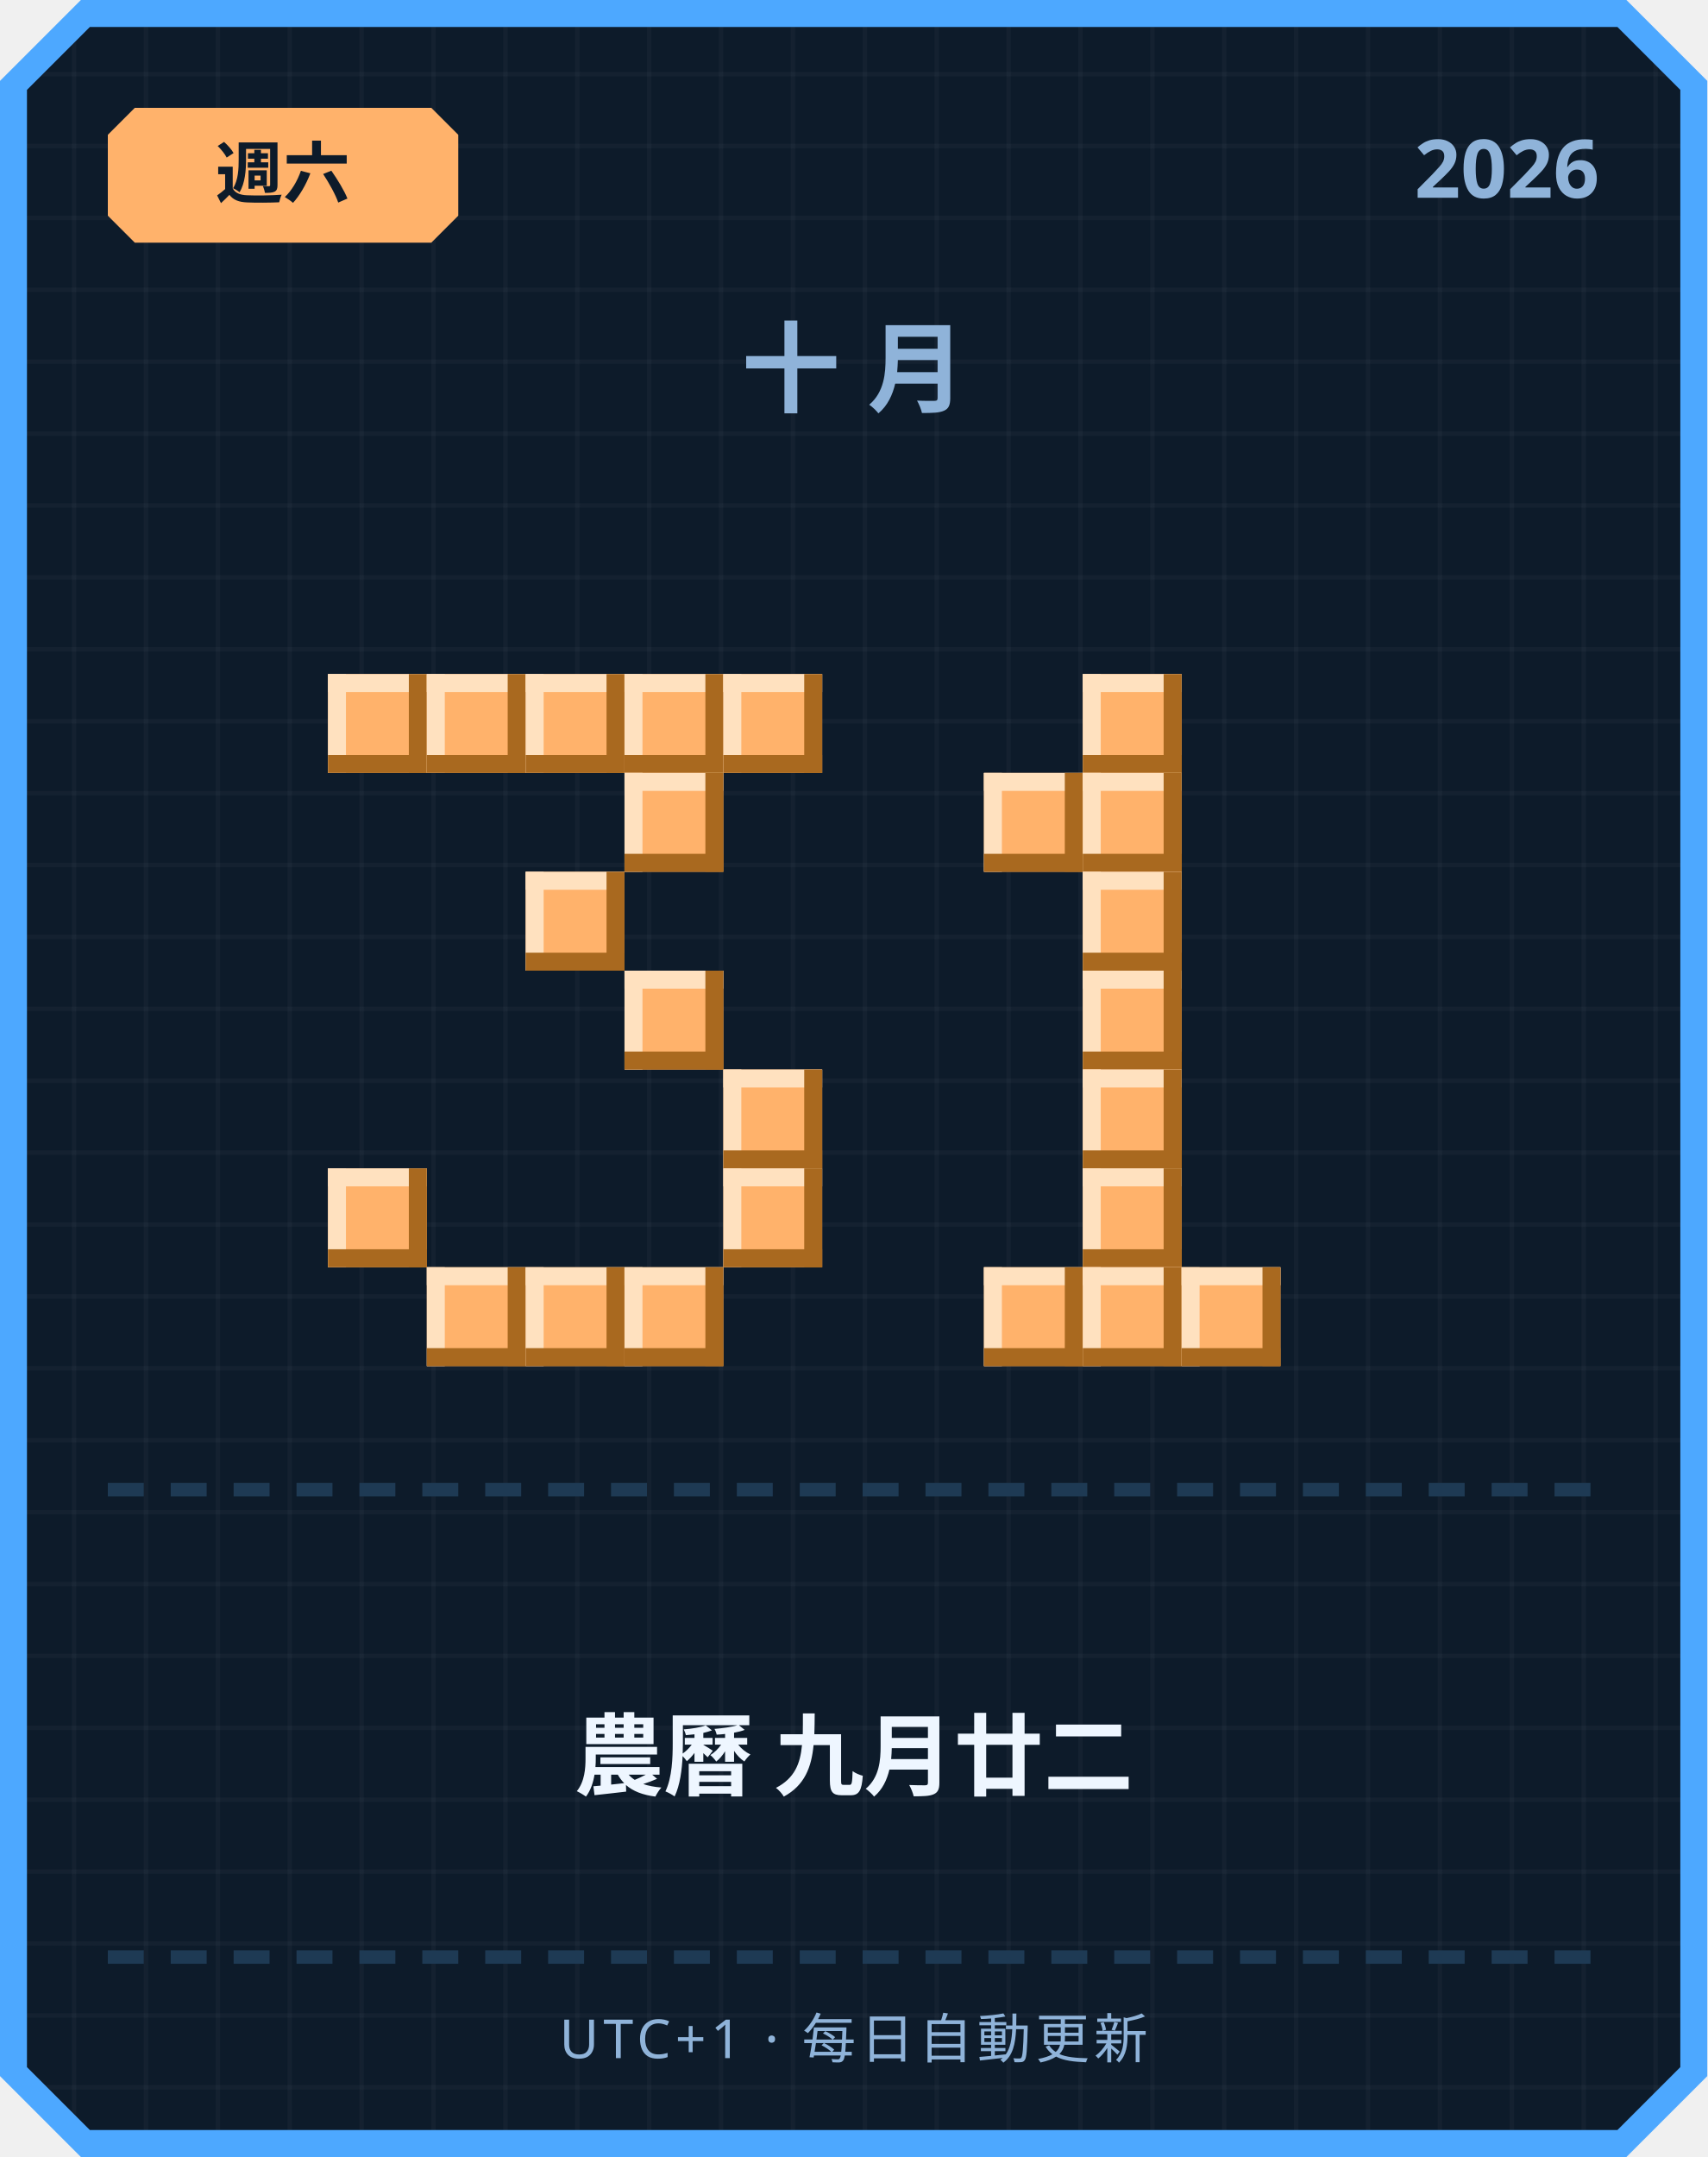
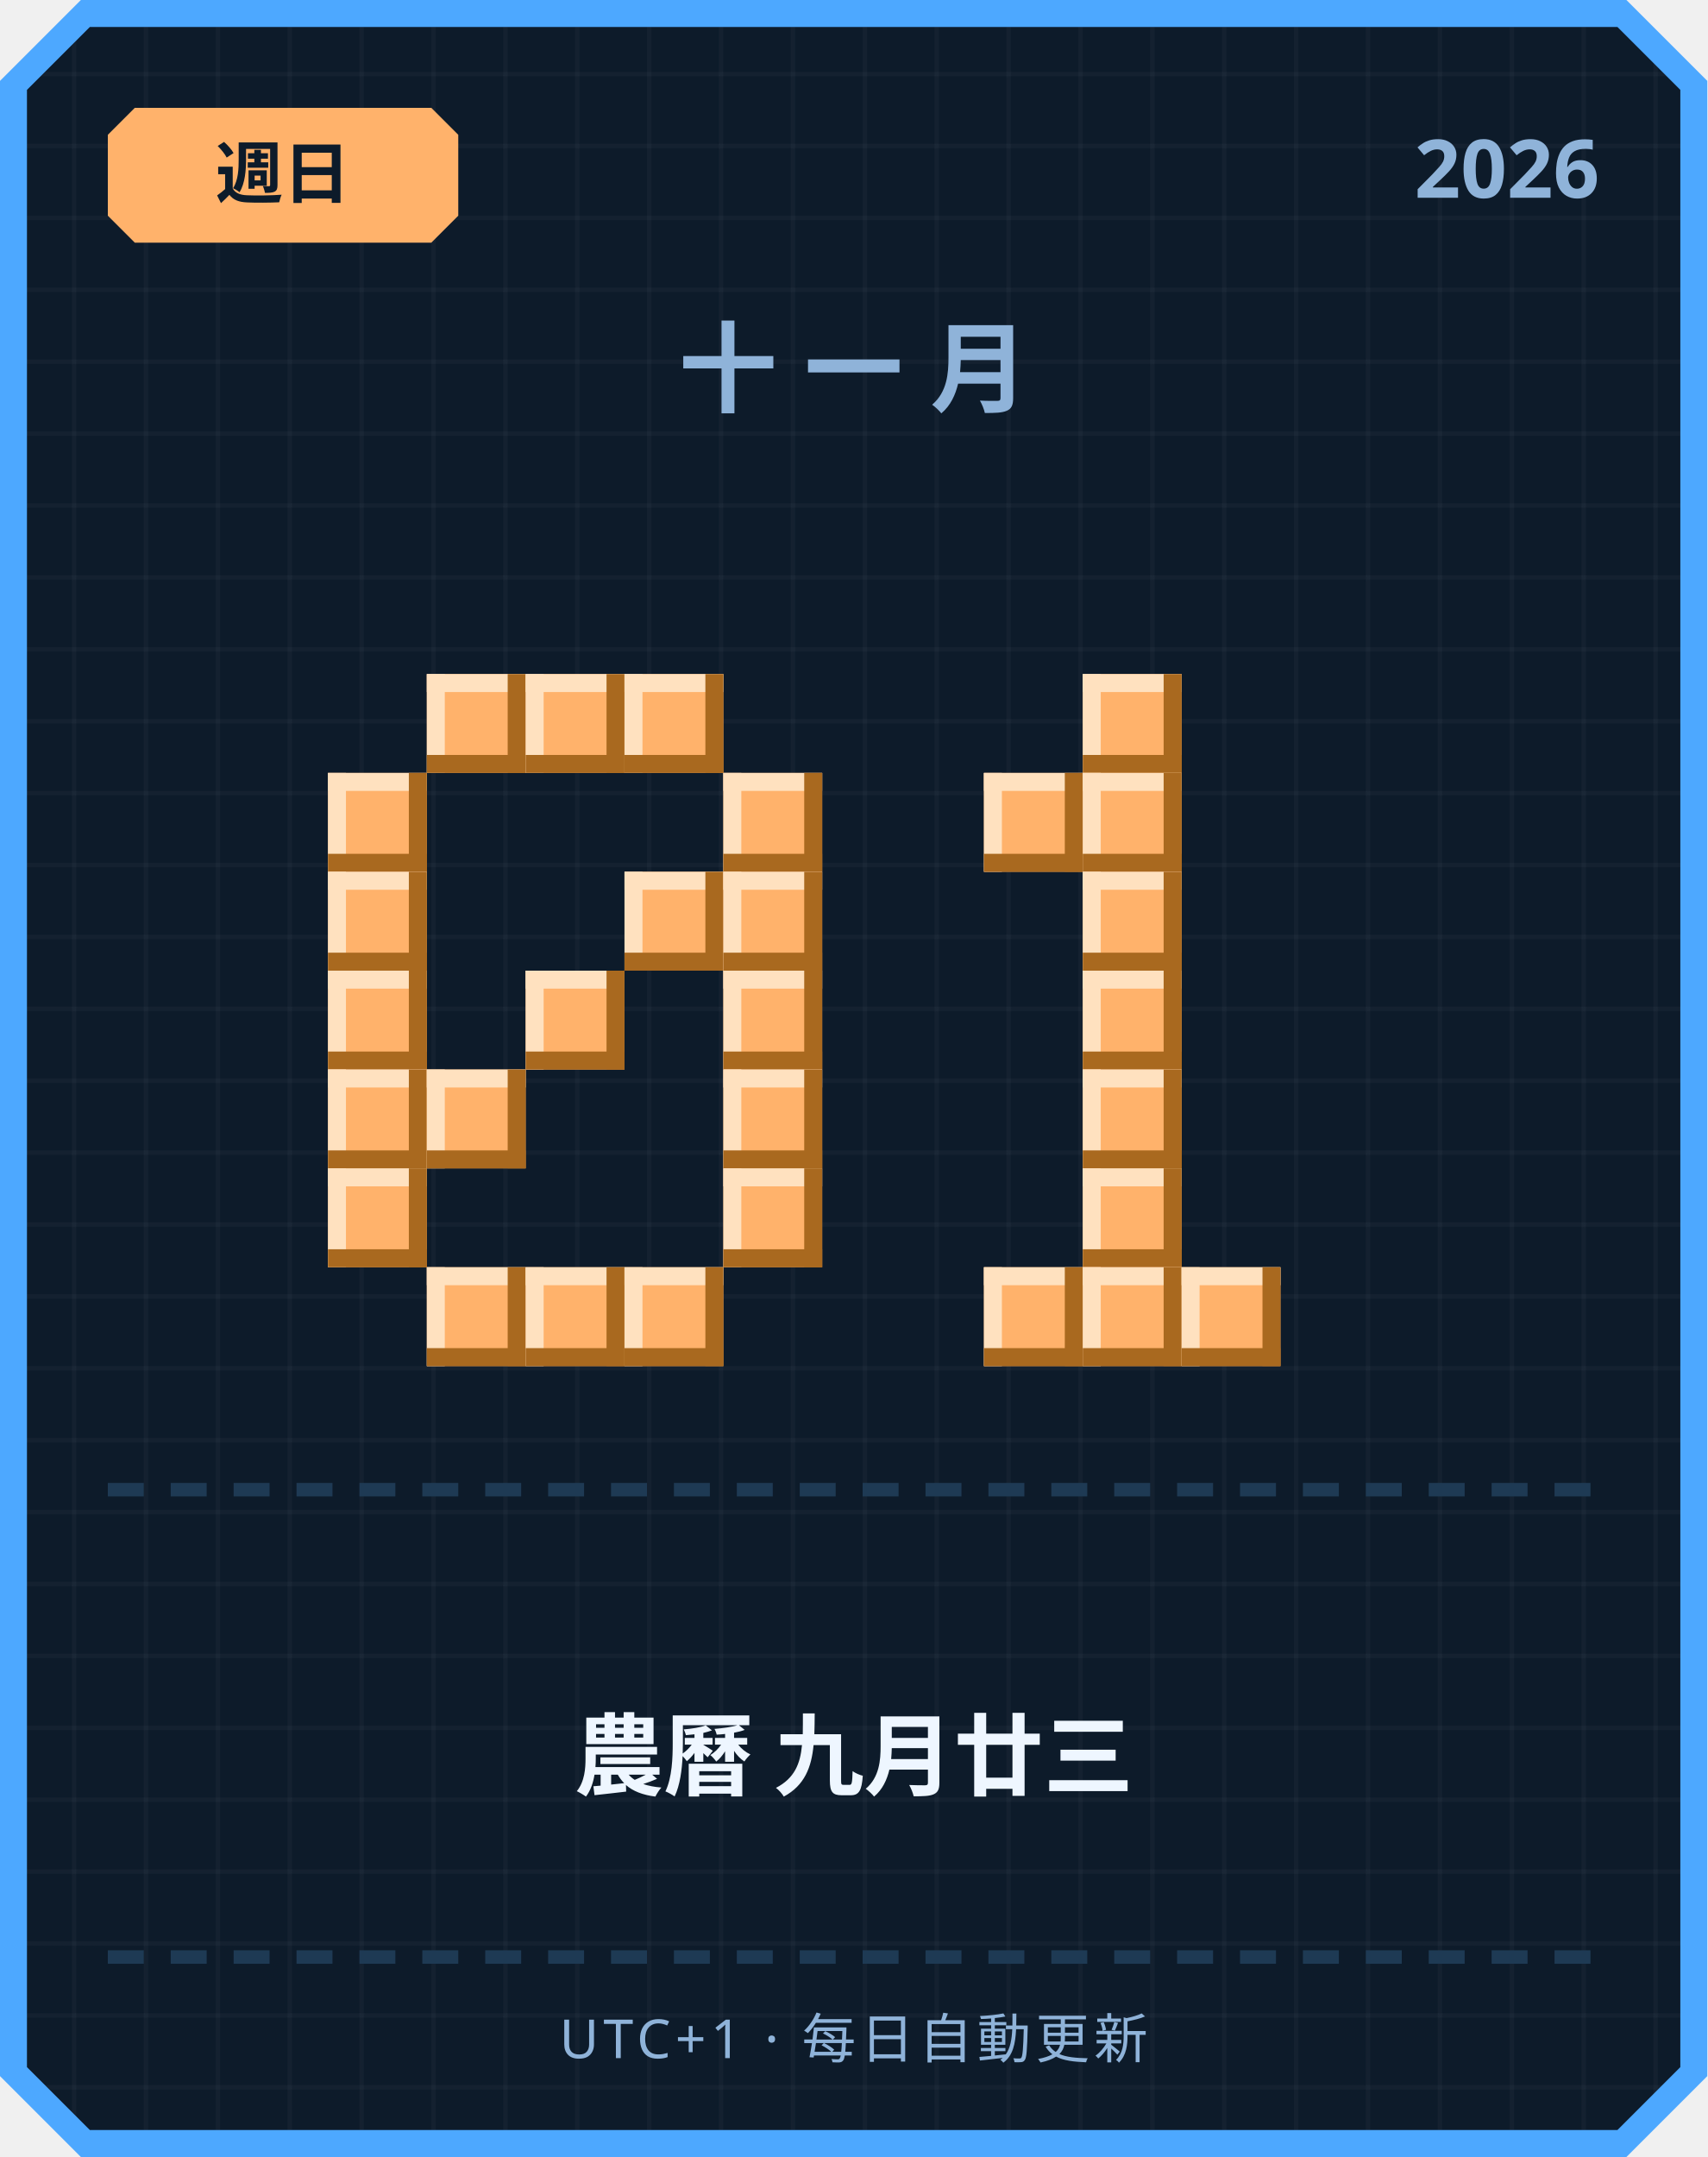
<svg xmlns="http://www.w3.org/2000/svg" width="380" height="480" viewBox="0 0 380 480">
  <defs>
    <pattern id="grid" width="16" height="16" patternUnits="userSpaceOnUse">
      <rect width="16" height="16" fill="#0d1b2a" />
      <rect width="1" height="16" fill="#ffffff" opacity="0.03" />
      <rect width="16" height="1" fill="#ffffff" opacity="0.03" />
    </pattern>
  </defs>
  <path d="M 18,0 L 362,0 L 380,18 L 380,462 L 362,480 L 18,480 L 0,462 L 0,18 Z" fill="#4da8ff" />
  <path d="M 20,6 L 360,6 L 374,20 L 374,460 L 360,474 L 20,474 L 6,460 L 6,20 Z" fill="url(#grid)" />
  <path d="M 30,24 L 96,24 L 102,30 L 102,48 L 96,54 L 30,54 L 24,48 L 24,30 Z" fill="#ffb26b" />
-   <text x="63" y="44" text-anchor="middle" font-family="'Segoe UI', sans-serif" font-size="15" font-weight="700" fill="#0d1b2a">週六</text>
+   <text x="63" y="44" text-anchor="middle" font-family="'Segoe UI', sans-serif" font-size="15" font-weight="700" fill="#0d1b2a">週日</text>
  <text x="356" y="44" text-anchor="end" font-family="'Segoe UI', sans-serif" font-size="18" font-weight="700" fill="#8fb3d9">2026</text>
-   <text x="190" y="90" text-anchor="middle" font-family="'Segoe UI', sans-serif" font-size="22" font-weight="700" letter-spacing="6" fill="#8fb3d9">十月</text>
-   <rect x="73" y="150" width="22" height="22" fill="#ffb26b" />
-   <rect x="73" y="150" width="22" height="4" fill="#ffe1bf" />
-   <rect x="73" y="150" width="4" height="22" fill="#ffe1bf" />
-   <rect x="73" y="168" width="22" height="4" fill="#a9691f" />
-   <rect x="91" y="150" width="4" height="22" fill="#a9691f" />
+   <text x="190" y="90" text-anchor="middle" font-family="'Segoe UI', sans-serif" font-size="22" font-weight="700" letter-spacing="6" fill="#8fb3d9">十一月</text>
  <rect x="95" y="150" width="22" height="22" fill="#ffb26b" />
  <rect x="95" y="150" width="22" height="4" fill="#ffe1bf" />
  <rect x="95" y="150" width="4" height="22" fill="#ffe1bf" />
  <rect x="95" y="168" width="22" height="4" fill="#a9691f" />
  <rect x="113" y="150" width="4" height="22" fill="#a9691f" />
  <rect x="117" y="150" width="22" height="22" fill="#ffb26b" />
  <rect x="117" y="150" width="22" height="4" fill="#ffe1bf" />
  <rect x="117" y="150" width="4" height="22" fill="#ffe1bf" />
  <rect x="117" y="168" width="22" height="4" fill="#a9691f" />
  <rect x="135" y="150" width="4" height="22" fill="#a9691f" />
  <rect x="139" y="150" width="22" height="22" fill="#ffb26b" />
  <rect x="139" y="150" width="22" height="4" fill="#ffe1bf" />
  <rect x="139" y="150" width="4" height="22" fill="#ffe1bf" />
  <rect x="139" y="168" width="22" height="4" fill="#a9691f" />
  <rect x="157" y="150" width="4" height="22" fill="#a9691f" />
-   <rect x="161" y="150" width="22" height="22" fill="#ffb26b" />
-   <rect x="161" y="150" width="22" height="4" fill="#ffe1bf" />
-   <rect x="161" y="150" width="4" height="22" fill="#ffe1bf" />
-   <rect x="161" y="168" width="22" height="4" fill="#a9691f" />
-   <rect x="179" y="150" width="4" height="22" fill="#a9691f" />
-   <rect x="139" y="172" width="22" height="22" fill="#ffb26b" />
-   <rect x="139" y="172" width="22" height="4" fill="#ffe1bf" />
-   <rect x="139" y="172" width="4" height="22" fill="#ffe1bf" />
-   <rect x="139" y="190" width="22" height="4" fill="#a9691f" />
-   <rect x="157" y="172" width="4" height="22" fill="#a9691f" />
-   <rect x="117" y="194" width="22" height="22" fill="#ffb26b" />
-   <rect x="117" y="194" width="22" height="4" fill="#ffe1bf" />
-   <rect x="117" y="194" width="4" height="22" fill="#ffe1bf" />
-   <rect x="117" y="212" width="22" height="4" fill="#a9691f" />
-   <rect x="135" y="194" width="4" height="22" fill="#a9691f" />
-   <rect x="139" y="216" width="22" height="22" fill="#ffb26b" />
-   <rect x="139" y="216" width="22" height="4" fill="#ffe1bf" />
-   <rect x="139" y="216" width="4" height="22" fill="#ffe1bf" />
-   <rect x="139" y="234" width="22" height="4" fill="#a9691f" />
-   <rect x="157" y="216" width="4" height="22" fill="#a9691f" />
+   <rect x="73" y="172" width="22" height="22" fill="#ffb26b" />
+   <rect x="73" y="172" width="22" height="4" fill="#ffe1bf" />
+   <rect x="73" y="172" width="4" height="22" fill="#ffe1bf" />
+   <rect x="73" y="190" width="22" height="4" fill="#a9691f" />
+   <rect x="91" y="172" width="4" height="22" fill="#a9691f" />
+   <rect x="161" y="172" width="22" height="22" fill="#ffb26b" />
+   <rect x="161" y="172" width="22" height="4" fill="#ffe1bf" />
+   <rect x="161" y="172" width="4" height="22" fill="#ffe1bf" />
+   <rect x="161" y="190" width="22" height="4" fill="#a9691f" />
+   <rect x="179" y="172" width="4" height="22" fill="#a9691f" />
+   <rect x="73" y="194" width="22" height="22" fill="#ffb26b" />
+   <rect x="73" y="194" width="22" height="4" fill="#ffe1bf" />
+   <rect x="73" y="194" width="4" height="22" fill="#ffe1bf" />
+   <rect x="73" y="212" width="22" height="4" fill="#a9691f" />
+   <rect x="91" y="194" width="4" height="22" fill="#a9691f" />
+   <rect x="139" y="194" width="22" height="22" fill="#ffb26b" />
+   <rect x="139" y="194" width="22" height="4" fill="#ffe1bf" />
+   <rect x="139" y="194" width="4" height="22" fill="#ffe1bf" />
+   <rect x="139" y="212" width="22" height="4" fill="#a9691f" />
+   <rect x="157" y="194" width="4" height="22" fill="#a9691f" />
+   <rect x="161" y="194" width="22" height="22" fill="#ffb26b" />
+   <rect x="161" y="194" width="22" height="4" fill="#ffe1bf" />
+   <rect x="161" y="194" width="4" height="22" fill="#ffe1bf" />
+   <rect x="161" y="212" width="22" height="4" fill="#a9691f" />
+   <rect x="179" y="194" width="4" height="22" fill="#a9691f" />
+   <rect x="73" y="216" width="22" height="22" fill="#ffb26b" />
+   <rect x="73" y="216" width="22" height="4" fill="#ffe1bf" />
+   <rect x="73" y="216" width="4" height="22" fill="#ffe1bf" />
+   <rect x="73" y="234" width="22" height="4" fill="#a9691f" />
+   <rect x="91" y="216" width="4" height="22" fill="#a9691f" />
+   <rect x="117" y="216" width="22" height="22" fill="#ffb26b" />
+   <rect x="117" y="216" width="22" height="4" fill="#ffe1bf" />
+   <rect x="117" y="216" width="4" height="22" fill="#ffe1bf" />
+   <rect x="117" y="234" width="22" height="4" fill="#a9691f" />
+   <rect x="135" y="216" width="4" height="22" fill="#a9691f" />
+   <rect x="161" y="216" width="22" height="22" fill="#ffb26b" />
+   <rect x="161" y="216" width="22" height="4" fill="#ffe1bf" />
+   <rect x="161" y="216" width="4" height="22" fill="#ffe1bf" />
+   <rect x="161" y="234" width="22" height="4" fill="#a9691f" />
+   <rect x="179" y="216" width="4" height="22" fill="#a9691f" />
+   <rect x="73" y="238" width="22" height="22" fill="#ffb26b" />
+   <rect x="73" y="238" width="22" height="4" fill="#ffe1bf" />
+   <rect x="73" y="238" width="4" height="22" fill="#ffe1bf" />
+   <rect x="73" y="256" width="22" height="4" fill="#a9691f" />
+   <rect x="91" y="238" width="4" height="22" fill="#a9691f" />
+   <rect x="95" y="238" width="22" height="22" fill="#ffb26b" />
+   <rect x="95" y="238" width="22" height="4" fill="#ffe1bf" />
+   <rect x="95" y="238" width="4" height="22" fill="#ffe1bf" />
+   <rect x="95" y="256" width="22" height="4" fill="#a9691f" />
+   <rect x="113" y="238" width="4" height="22" fill="#a9691f" />
  <rect x="161" y="238" width="22" height="22" fill="#ffb26b" />
  <rect x="161" y="238" width="22" height="4" fill="#ffe1bf" />
  <rect x="161" y="238" width="4" height="22" fill="#ffe1bf" />
  <rect x="161" y="256" width="22" height="4" fill="#a9691f" />
  <rect x="179" y="238" width="4" height="22" fill="#a9691f" />
  <rect x="73" y="260" width="22" height="22" fill="#ffb26b" />
  <rect x="73" y="260" width="22" height="4" fill="#ffe1bf" />
  <rect x="73" y="260" width="4" height="22" fill="#ffe1bf" />
  <rect x="73" y="278" width="22" height="4" fill="#a9691f" />
  <rect x="91" y="260" width="4" height="22" fill="#a9691f" />
  <rect x="161" y="260" width="22" height="22" fill="#ffb26b" />
  <rect x="161" y="260" width="22" height="4" fill="#ffe1bf" />
  <rect x="161" y="260" width="4" height="22" fill="#ffe1bf" />
  <rect x="161" y="278" width="22" height="4" fill="#a9691f" />
  <rect x="179" y="260" width="4" height="22" fill="#a9691f" />
  <rect x="95" y="282" width="22" height="22" fill="#ffb26b" />
  <rect x="95" y="282" width="22" height="4" fill="#ffe1bf" />
  <rect x="95" y="282" width="4" height="22" fill="#ffe1bf" />
  <rect x="95" y="300" width="22" height="4" fill="#a9691f" />
  <rect x="113" y="282" width="4" height="22" fill="#a9691f" />
  <rect x="117" y="282" width="22" height="22" fill="#ffb26b" />
  <rect x="117" y="282" width="22" height="4" fill="#ffe1bf" />
  <rect x="117" y="282" width="4" height="22" fill="#ffe1bf" />
  <rect x="117" y="300" width="22" height="4" fill="#a9691f" />
  <rect x="135" y="282" width="4" height="22" fill="#a9691f" />
  <rect x="139" y="282" width="22" height="22" fill="#ffb26b" />
  <rect x="139" y="282" width="22" height="4" fill="#ffe1bf" />
  <rect x="139" y="282" width="4" height="22" fill="#ffe1bf" />
  <rect x="139" y="300" width="22" height="4" fill="#a9691f" />
  <rect x="157" y="282" width="4" height="22" fill="#a9691f" />
  <rect x="241" y="150" width="22" height="22" fill="#ffb26b" />
  <rect x="241" y="150" width="22" height="4" fill="#ffe1bf" />
  <rect x="241" y="150" width="4" height="22" fill="#ffe1bf" />
  <rect x="241" y="168" width="22" height="4" fill="#a9691f" />
  <rect x="259" y="150" width="4" height="22" fill="#a9691f" />
  <rect x="219" y="172" width="22" height="22" fill="#ffb26b" />
  <rect x="219" y="172" width="22" height="4" fill="#ffe1bf" />
  <rect x="219" y="172" width="4" height="22" fill="#ffe1bf" />
  <rect x="219" y="190" width="22" height="4" fill="#a9691f" />
  <rect x="237" y="172" width="4" height="22" fill="#a9691f" />
  <rect x="241" y="172" width="22" height="22" fill="#ffb26b" />
  <rect x="241" y="172" width="22" height="4" fill="#ffe1bf" />
  <rect x="241" y="172" width="4" height="22" fill="#ffe1bf" />
  <rect x="241" y="190" width="22" height="4" fill="#a9691f" />
  <rect x="259" y="172" width="4" height="22" fill="#a9691f" />
  <rect x="241" y="194" width="22" height="22" fill="#ffb26b" />
  <rect x="241" y="194" width="22" height="4" fill="#ffe1bf" />
  <rect x="241" y="194" width="4" height="22" fill="#ffe1bf" />
  <rect x="241" y="212" width="22" height="4" fill="#a9691f" />
  <rect x="259" y="194" width="4" height="22" fill="#a9691f" />
  <rect x="241" y="216" width="22" height="22" fill="#ffb26b" />
  <rect x="241" y="216" width="22" height="4" fill="#ffe1bf" />
  <rect x="241" y="216" width="4" height="22" fill="#ffe1bf" />
  <rect x="241" y="234" width="22" height="4" fill="#a9691f" />
  <rect x="259" y="216" width="4" height="22" fill="#a9691f" />
  <rect x="241" y="238" width="22" height="22" fill="#ffb26b" />
  <rect x="241" y="238" width="22" height="4" fill="#ffe1bf" />
  <rect x="241" y="238" width="4" height="22" fill="#ffe1bf" />
  <rect x="241" y="256" width="22" height="4" fill="#a9691f" />
  <rect x="259" y="238" width="4" height="22" fill="#a9691f" />
  <rect x="241" y="260" width="22" height="22" fill="#ffb26b" />
  <rect x="241" y="260" width="22" height="4" fill="#ffe1bf" />
  <rect x="241" y="260" width="4" height="22" fill="#ffe1bf" />
  <rect x="241" y="278" width="22" height="4" fill="#a9691f" />
  <rect x="259" y="260" width="4" height="22" fill="#a9691f" />
  <rect x="219" y="282" width="22" height="22" fill="#ffb26b" />
  <rect x="219" y="282" width="22" height="4" fill="#ffe1bf" />
  <rect x="219" y="282" width="4" height="22" fill="#ffe1bf" />
  <rect x="219" y="300" width="22" height="4" fill="#a9691f" />
  <rect x="237" y="282" width="4" height="22" fill="#a9691f" />
  <rect x="241" y="282" width="22" height="22" fill="#ffb26b" />
  <rect x="241" y="282" width="22" height="4" fill="#ffe1bf" />
  <rect x="241" y="282" width="4" height="22" fill="#ffe1bf" />
  <rect x="241" y="300" width="22" height="4" fill="#a9691f" />
  <rect x="259" y="282" width="4" height="22" fill="#a9691f" />
  <rect x="263" y="282" width="22" height="22" fill="#ffb26b" />
  <rect x="263" y="282" width="22" height="4" fill="#ffe1bf" />
  <rect x="263" y="282" width="4" height="22" fill="#ffe1bf" />
  <rect x="263" y="300" width="22" height="4" fill="#a9691f" />
  <rect x="281" y="282" width="4" height="22" fill="#a9691f" />
  <rect x="24" y="330" width="8" height="3" fill="#1e3a54" />
  <rect x="38" y="330" width="8" height="3" fill="#1e3a54" />
  <rect x="52" y="330" width="8" height="3" fill="#1e3a54" />
  <rect x="66" y="330" width="8" height="3" fill="#1e3a54" />
  <rect x="80" y="330" width="8" height="3" fill="#1e3a54" />
  <rect x="94" y="330" width="8" height="3" fill="#1e3a54" />
  <rect x="108" y="330" width="8" height="3" fill="#1e3a54" />
  <rect x="122" y="330" width="8" height="3" fill="#1e3a54" />
  <rect x="136" y="330" width="8" height="3" fill="#1e3a54" />
  <rect x="150" y="330" width="8" height="3" fill="#1e3a54" />
  <rect x="164" y="330" width="8" height="3" fill="#1e3a54" />
  <rect x="178" y="330" width="8" height="3" fill="#1e3a54" />
  <rect x="192" y="330" width="8" height="3" fill="#1e3a54" />
  <rect x="206" y="330" width="8" height="3" fill="#1e3a54" />
  <rect x="220" y="330" width="8" height="3" fill="#1e3a54" />
  <rect x="234" y="330" width="8" height="3" fill="#1e3a54" />
  <rect x="248" y="330" width="8" height="3" fill="#1e3a54" />
  <rect x="262" y="330" width="8" height="3" fill="#1e3a54" />
  <rect x="276" y="330" width="8" height="3" fill="#1e3a54" />
  <rect x="290" y="330" width="8" height="3" fill="#1e3a54" />
  <rect x="304" y="330" width="8" height="3" fill="#1e3a54" />
  <rect x="318" y="330" width="8" height="3" fill="#1e3a54" />
  <rect x="332" y="330" width="8" height="3" fill="#1e3a54" />
  <rect x="346" y="330" width="8" height="3" fill="#1e3a54" />
-   <text x="190" y="398" text-anchor="middle" font-family="'Segoe UI', 'Microsoft JhengHei', sans-serif" font-size="20" font-weight="700" fill="#eef6ff">農曆 九月廿二</text>
+   <text x="190" y="398" text-anchor="middle" font-family="'Segoe UI', 'Microsoft JhengHei', sans-serif" font-size="20" font-weight="700" fill="#eef6ff">農曆 九月廿三</text>
  <rect x="24" y="434" width="8" height="3" fill="#1e3a54" />
  <rect x="38" y="434" width="8" height="3" fill="#1e3a54" />
  <rect x="52" y="434" width="8" height="3" fill="#1e3a54" />
  <rect x="66" y="434" width="8" height="3" fill="#1e3a54" />
  <rect x="80" y="434" width="8" height="3" fill="#1e3a54" />
  <rect x="94" y="434" width="8" height="3" fill="#1e3a54" />
  <rect x="108" y="434" width="8" height="3" fill="#1e3a54" />
  <rect x="122" y="434" width="8" height="3" fill="#1e3a54" />
  <rect x="136" y="434" width="8" height="3" fill="#1e3a54" />
  <rect x="150" y="434" width="8" height="3" fill="#1e3a54" />
  <rect x="164" y="434" width="8" height="3" fill="#1e3a54" />
  <rect x="178" y="434" width="8" height="3" fill="#1e3a54" />
  <rect x="192" y="434" width="8" height="3" fill="#1e3a54" />
  <rect x="206" y="434" width="8" height="3" fill="#1e3a54" />
  <rect x="220" y="434" width="8" height="3" fill="#1e3a54" />
  <rect x="234" y="434" width="8" height="3" fill="#1e3a54" />
  <rect x="248" y="434" width="8" height="3" fill="#1e3a54" />
  <rect x="262" y="434" width="8" height="3" fill="#1e3a54" />
  <rect x="276" y="434" width="8" height="3" fill="#1e3a54" />
  <rect x="290" y="434" width="8" height="3" fill="#1e3a54" />
  <rect x="304" y="434" width="8" height="3" fill="#1e3a54" />
  <rect x="318" y="434" width="8" height="3" fill="#1e3a54" />
  <rect x="332" y="434" width="8" height="3" fill="#1e3a54" />
  <rect x="346" y="434" width="8" height="3" fill="#1e3a54" />
  <text x="190" y="458" text-anchor="middle" font-family="'Segoe UI', sans-serif" font-size="12" letter-spacing="1" fill="#8fb3d9">UTC+1 · 每日自動更新</text>
</svg>
